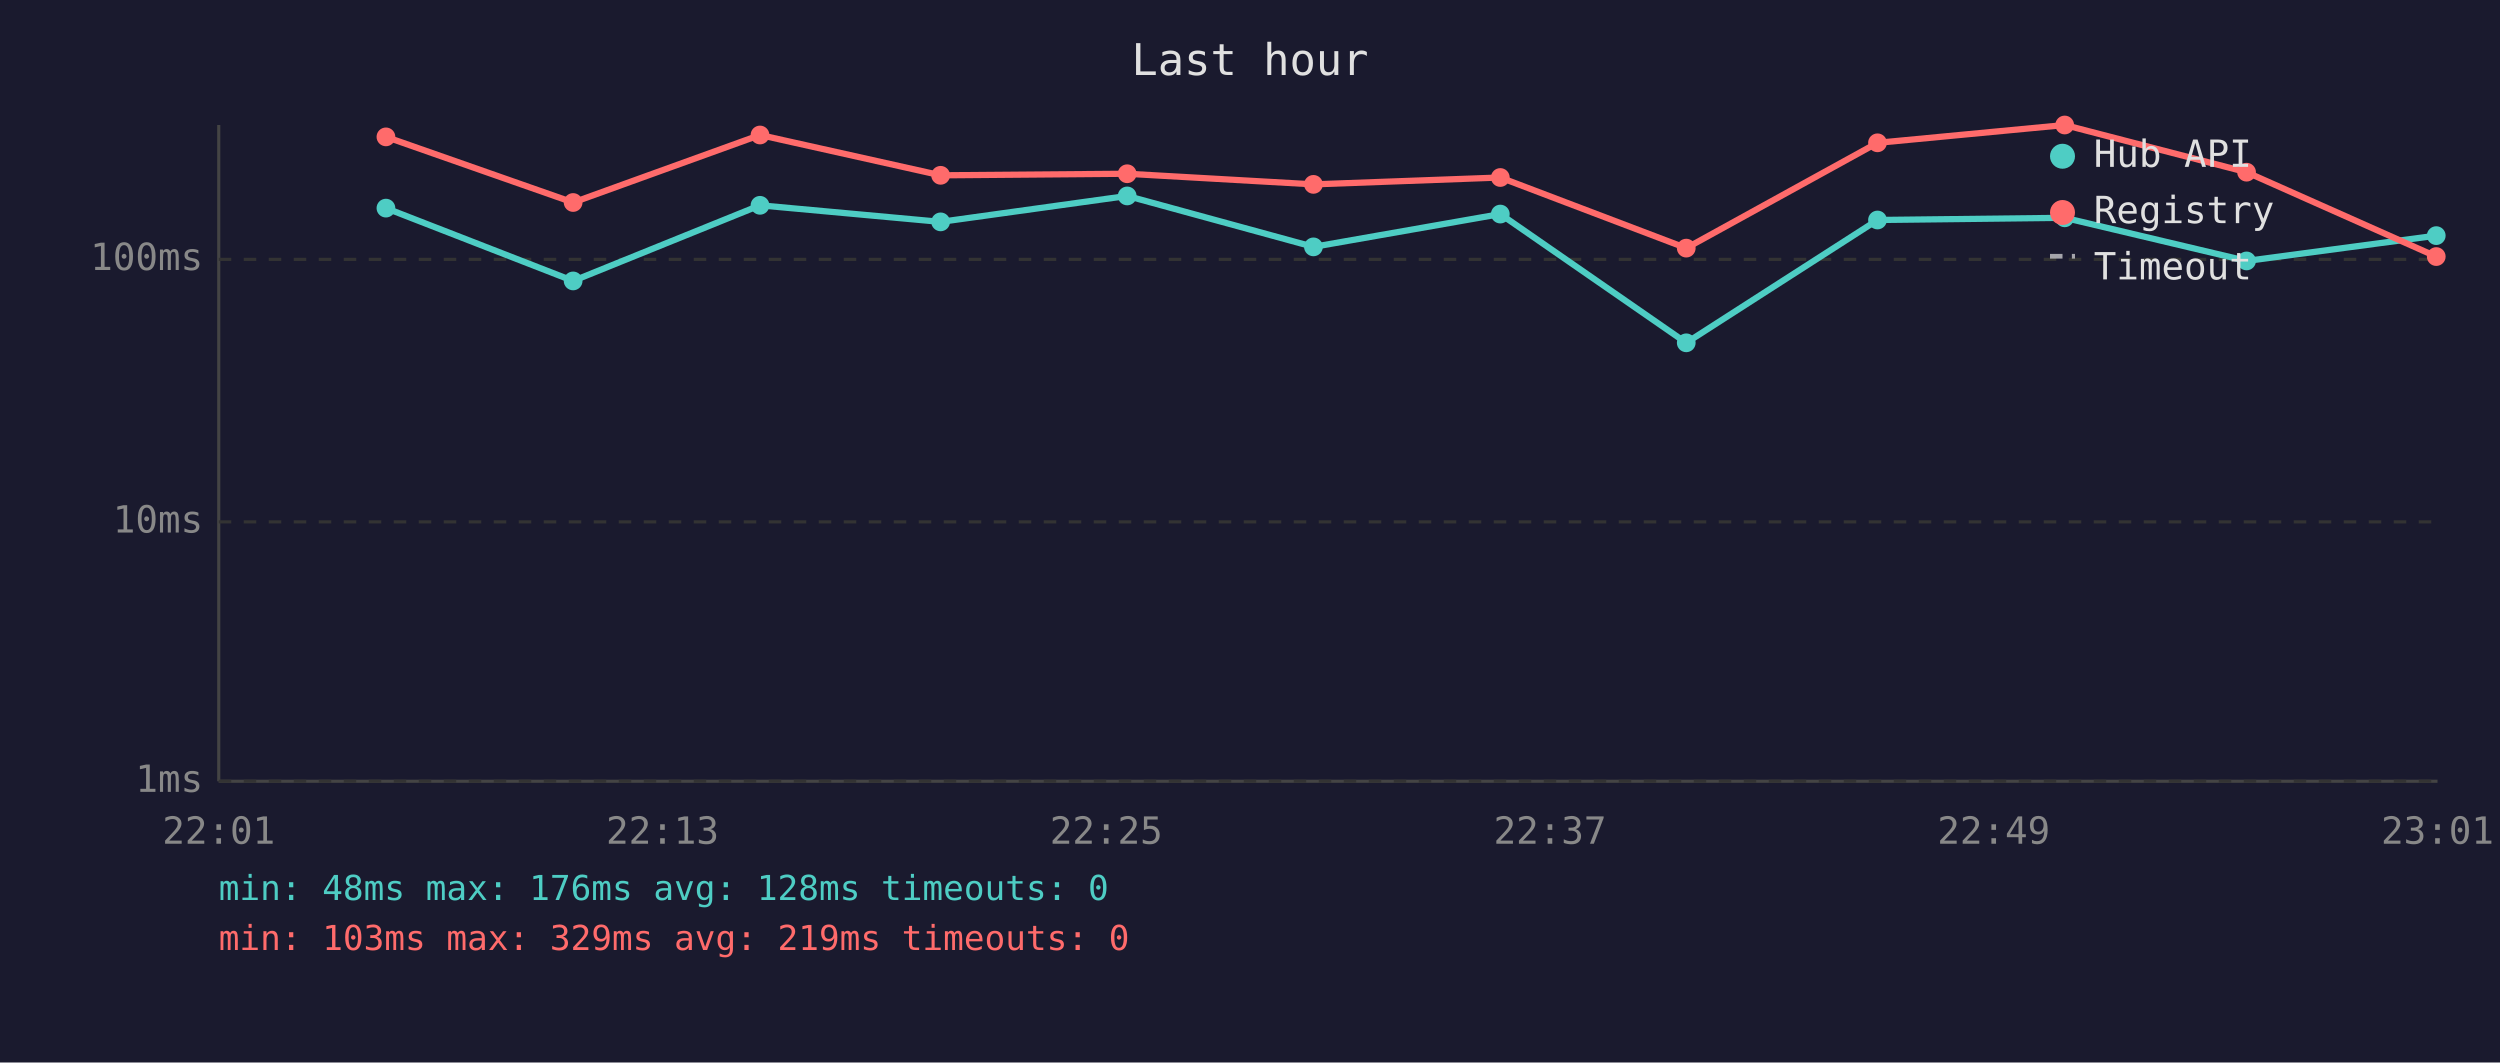
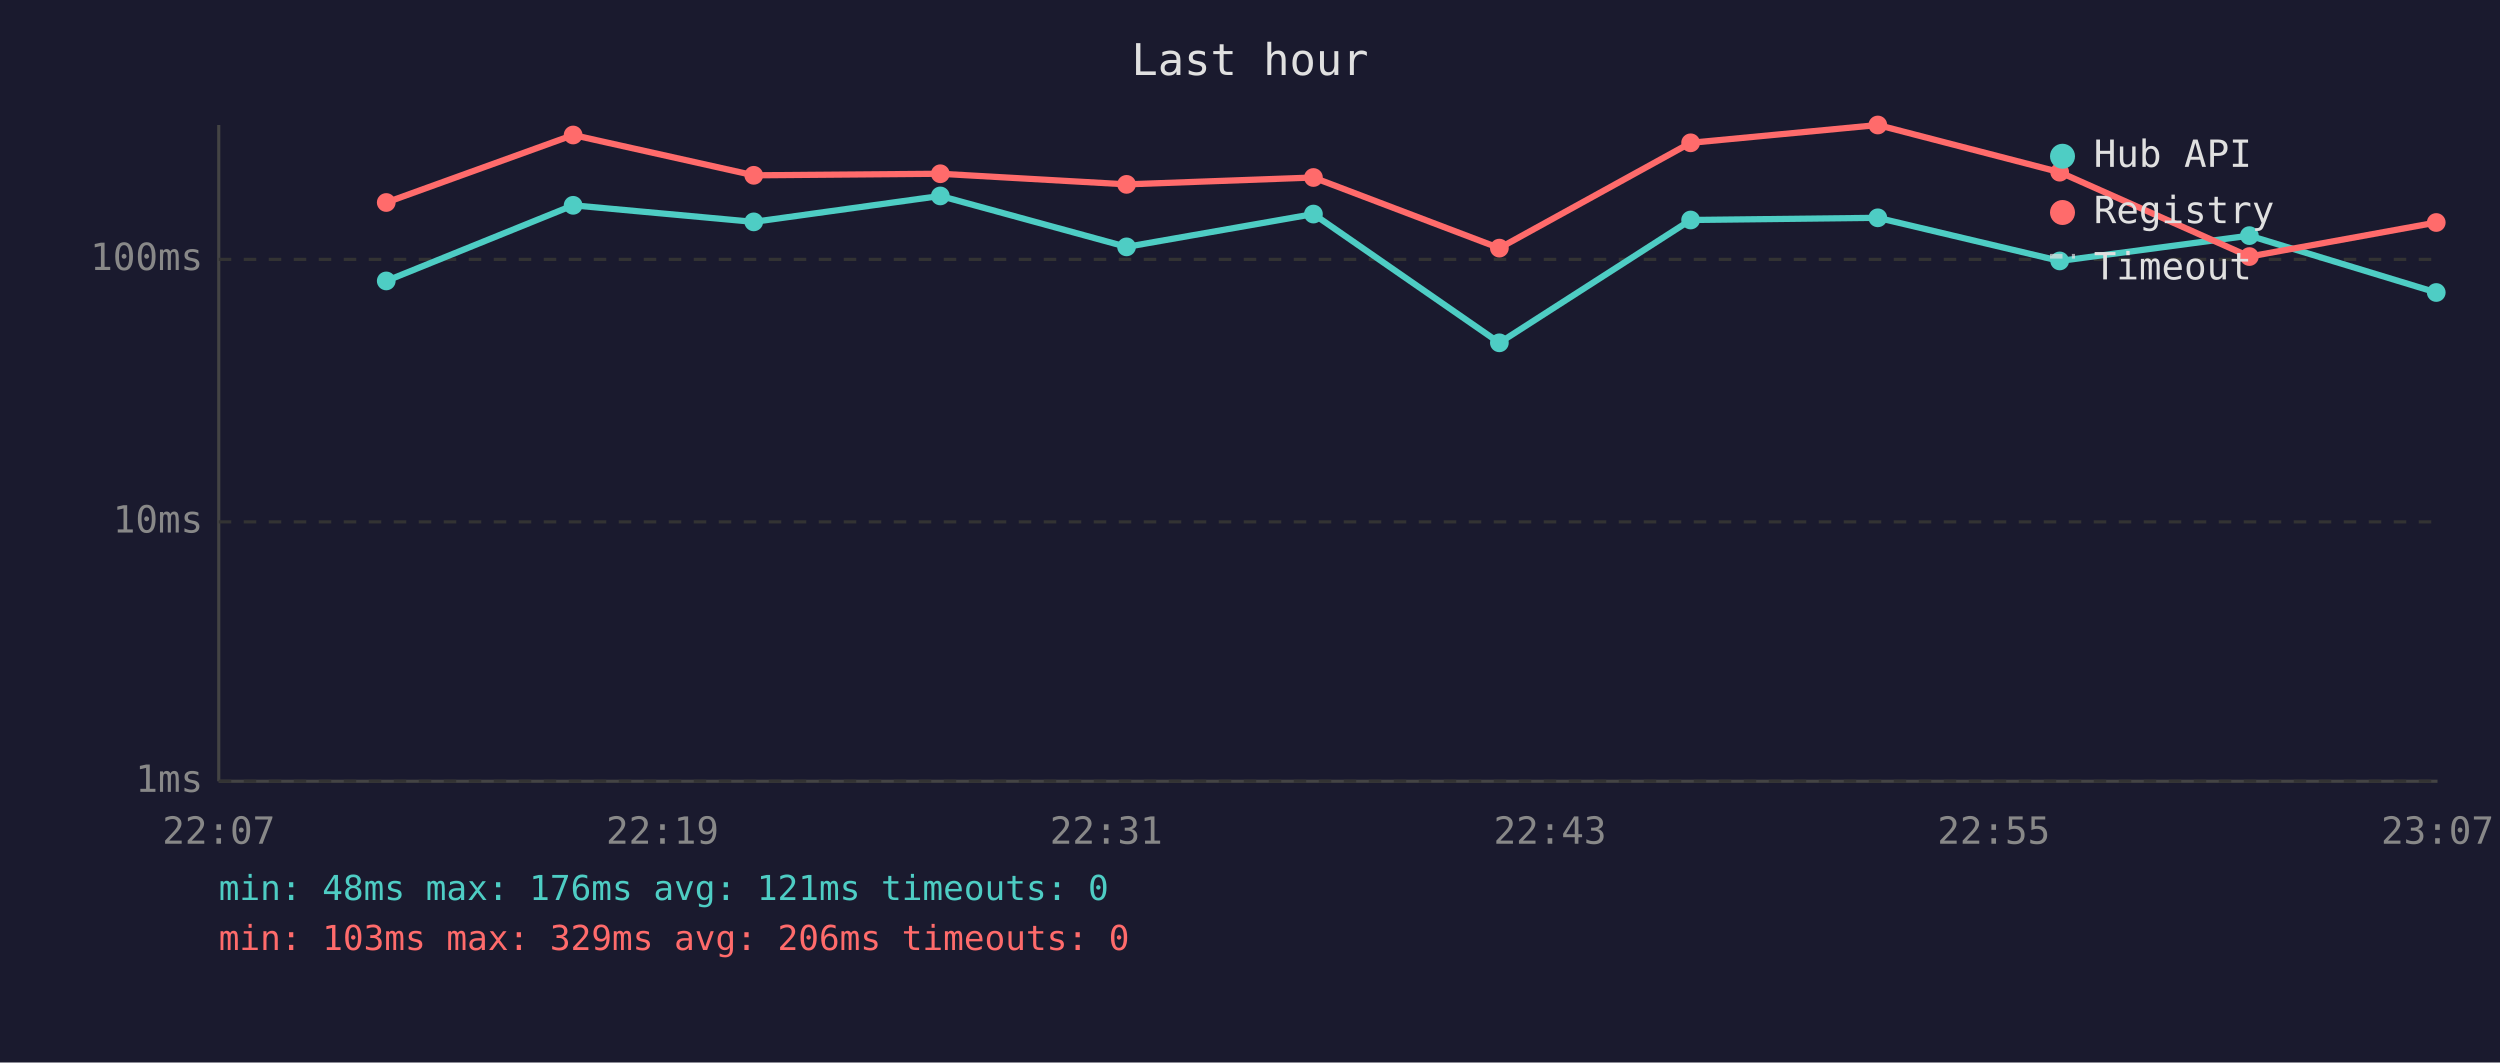
<svg xmlns="http://www.w3.org/2000/svg" viewBox="0 0 800 340" font-family="monospace" font-size="12">
  <rect width="800" height="340" fill="#1a1a2e" />
  <text x="400" y="24" fill="#e0e0e0" font-size="14" text-anchor="middle">Last hour</text>
  <line x1="70" y1="40" x2="70" y2="250" stroke="#444" stroke-width="1" />
  <line x1="70" y1="250" x2="780" y2="250" stroke="#444" stroke-width="1" />
  <line x1="70" y1="250" x2="780" y2="250" stroke="#333" stroke-width="1" stroke-dasharray="4" />
  <text x="65" y="250" fill="#888" text-anchor="end" dominant-baseline="middle">1ms</text>
  <line x1="70" y1="167" x2="780" y2="167" stroke="#333" stroke-width="1" stroke-dasharray="4" />
  <text x="65" y="167" fill="#888" text-anchor="end" dominant-baseline="middle">10ms</text>
  <line x1="70" y1="83" x2="780" y2="83" stroke="#333" stroke-width="1" stroke-dasharray="4" />
  <text x="65" y="83" fill="#888" text-anchor="end" dominant-baseline="middle">100ms</text>
-   <text x="70" y="270" fill="#888" text-anchor="middle">22:01</text>
-   <text x="212" y="270" fill="#888" text-anchor="middle">22:13</text>
-   <text x="354" y="270" fill="#888" text-anchor="middle">22:25</text>
-   <text x="496" y="270" fill="#888" text-anchor="middle">22:37</text>
-   <text x="638" y="270" fill="#888" text-anchor="middle">22:49</text>
-   <text x="780" y="270" fill="#888" text-anchor="middle">23:01</text>
-   <polyline points="123.5,66.6 183.4,89.9 243.2,65.7 301.0,71.0 360.7,62.7 420.3,79.0 480.1,68.5 539.6,109.7 600.8,70.4 660.7,69.7 718.9,83.5 779.6,75.4" fill="none" stroke="#4ecdc4" stroke-width="2" opacity="1" />
-   <circle cx="123.5" cy="66.6" r="3" fill="#4ecdc4" />
-   <circle cx="183.4" cy="89.9" r="3" fill="#4ecdc4" />
-   <circle cx="243.2" cy="65.7" r="3" fill="#4ecdc4" />
-   <circle cx="301.0" cy="71.0" r="3" fill="#4ecdc4" />
-   <circle cx="360.7" cy="62.7" r="3" fill="#4ecdc4" />
-   <circle cx="420.3" cy="79.0" r="3" fill="#4ecdc4" />
-   <circle cx="480.1" cy="68.5" r="3" fill="#4ecdc4" />
-   <circle cx="539.6" cy="109.7" r="3" fill="#4ecdc4" />
-   <circle cx="600.8" cy="70.4" r="3" fill="#4ecdc4" />
-   <circle cx="660.7" cy="69.7" r="3" fill="#4ecdc4" />
-   <circle cx="718.9" cy="83.5" r="3" fill="#4ecdc4" />
-   <circle cx="779.6" cy="75.4" r="3" fill="#4ecdc4" />
-   <polyline points="123.5,43.8 183.4,64.8 243.2,43.2 301.0,56.1 360.7,55.6 420.3,59.0 480.1,56.8 539.6,79.4 600.8,45.7 660.7,40.0 718.9,55.1 779.6,82.1" fill="none" stroke="#ff6b6b" stroke-width="2" opacity="1" />
-   <circle cx="123.5" cy="43.8" r="3" fill="#ff6b6b" />
-   <circle cx="183.4" cy="64.8" r="3" fill="#ff6b6b" />
-   <circle cx="243.2" cy="43.2" r="3" fill="#ff6b6b" />
-   <circle cx="301.0" cy="56.1" r="3" fill="#ff6b6b" />
-   <circle cx="360.7" cy="55.6" r="3" fill="#ff6b6b" />
-   <circle cx="420.3" cy="59.0" r="3" fill="#ff6b6b" />
-   <circle cx="480.1" cy="56.8" r="3" fill="#ff6b6b" />
-   <circle cx="539.6" cy="79.4" r="3" fill="#ff6b6b" />
-   <circle cx="600.8" cy="45.7" r="3" fill="#ff6b6b" />
-   <circle cx="660.7" cy="40.0" r="3" fill="#ff6b6b" />
-   <circle cx="718.9" cy="55.1" r="3" fill="#ff6b6b" />
-   <circle cx="779.6" cy="82.1" r="3" fill="#ff6b6b" />
+   <text x="70" y="270" fill="#888" text-anchor="middle">22:07</text>
+   <text x="212" y="270" fill="#888" text-anchor="middle">22:19</text>
+   <text x="354" y="270" fill="#888" text-anchor="middle">22:31</text>
+   <text x="496" y="270" fill="#888" text-anchor="middle">22:43</text>
+   <text x="638" y="270" fill="#888" text-anchor="middle">22:55</text>
+   <text x="780" y="270" fill="#888" text-anchor="middle">23:07</text>
+   <polyline points="123.6,89.9 183.4,65.7 241.2,71.0 300.9,62.7 360.5,79.0 420.3,68.5 479.8,109.7 541.0,70.4 600.9,69.7 659.1,83.5 719.8,75.4 779.6,93.6" fill="none" stroke="#4ecdc4" stroke-width="2" opacity="1" />
+   <circle cx="123.6" cy="89.9" r="3" fill="#4ecdc4" />
+   <circle cx="183.4" cy="65.7" r="3" fill="#4ecdc4" />
+   <circle cx="241.2" cy="71.0" r="3" fill="#4ecdc4" />
+   <circle cx="300.9" cy="62.7" r="3" fill="#4ecdc4" />
+   <circle cx="360.5" cy="79.0" r="3" fill="#4ecdc4" />
+   <circle cx="420.3" cy="68.5" r="3" fill="#4ecdc4" />
+   <circle cx="479.8" cy="109.7" r="3" fill="#4ecdc4" />
+   <circle cx="541.0" cy="70.4" r="3" fill="#4ecdc4" />
+   <circle cx="600.9" cy="69.7" r="3" fill="#4ecdc4" />
+   <circle cx="659.1" cy="83.5" r="3" fill="#4ecdc4" />
+   <circle cx="719.8" cy="75.4" r="3" fill="#4ecdc4" />
+   <circle cx="779.6" cy="93.6" r="3" fill="#4ecdc4" />
+   <polyline points="123.6,64.8 183.4,43.2 241.2,56.1 300.9,55.6 360.5,59.0 420.3,56.8 479.8,79.4 541.0,45.7 600.9,40.0 659.1,55.1 719.8,82.1 779.6,71.2" fill="none" stroke="#ff6b6b" stroke-width="2" opacity="1" />
+   <circle cx="123.6" cy="64.8" r="3" fill="#ff6b6b" />
+   <circle cx="183.4" cy="43.2" r="3" fill="#ff6b6b" />
+   <circle cx="241.2" cy="56.1" r="3" fill="#ff6b6b" />
+   <circle cx="300.9" cy="55.6" r="3" fill="#ff6b6b" />
+   <circle cx="360.5" cy="59.0" r="3" fill="#ff6b6b" />
+   <circle cx="420.3" cy="56.8" r="3" fill="#ff6b6b" />
+   <circle cx="479.8" cy="79.4" r="3" fill="#ff6b6b" />
+   <circle cx="541.0" cy="45.7" r="3" fill="#ff6b6b" />
+   <circle cx="600.9" cy="40.0" r="3" fill="#ff6b6b" />
+   <circle cx="659.1" cy="55.1" r="3" fill="#ff6b6b" />
+   <circle cx="719.8" cy="82.1" r="3" fill="#ff6b6b" />
+   <circle cx="779.6" cy="71.2" r="3" fill="#ff6b6b" />
  <circle cx="660" cy="50" r="4" fill="#4ecdc4" />
  <text x="670" y="50" fill="#e0e0e0" dominant-baseline="middle">Hub API</text>
  <circle cx="660" cy="68" r="4" fill="#ff6b6b" />
  <text x="670" y="68" fill="#e0e0e0" dominant-baseline="middle">Registry</text>
  <line x1="656" y1="82" x2="664" y2="82" stroke="#e0e0e0" stroke-width="1.5" stroke-dasharray="4,3" opacity="0.7" />
  <text x="670" y="86" fill="#e0e0e0" dominant-baseline="middle">Timeout</text>
-   <text x="70" y="288" fill="#4ecdc4" font-size="11">min: 48ms  max: 176ms  avg: 128ms  timeouts: 0</text>
-   <text x="70" y="304" fill="#ff6b6b" font-size="11">min: 103ms  max: 329ms  avg: 219ms  timeouts: 0</text>
+   <text x="70" y="288" fill="#4ecdc4" font-size="11">min: 48ms  max: 176ms  avg: 121ms  timeouts: 0</text>
+   <text x="70" y="304" fill="#ff6b6b" font-size="11">min: 103ms  max: 329ms  avg: 206ms  timeouts: 0</text>
</svg>
